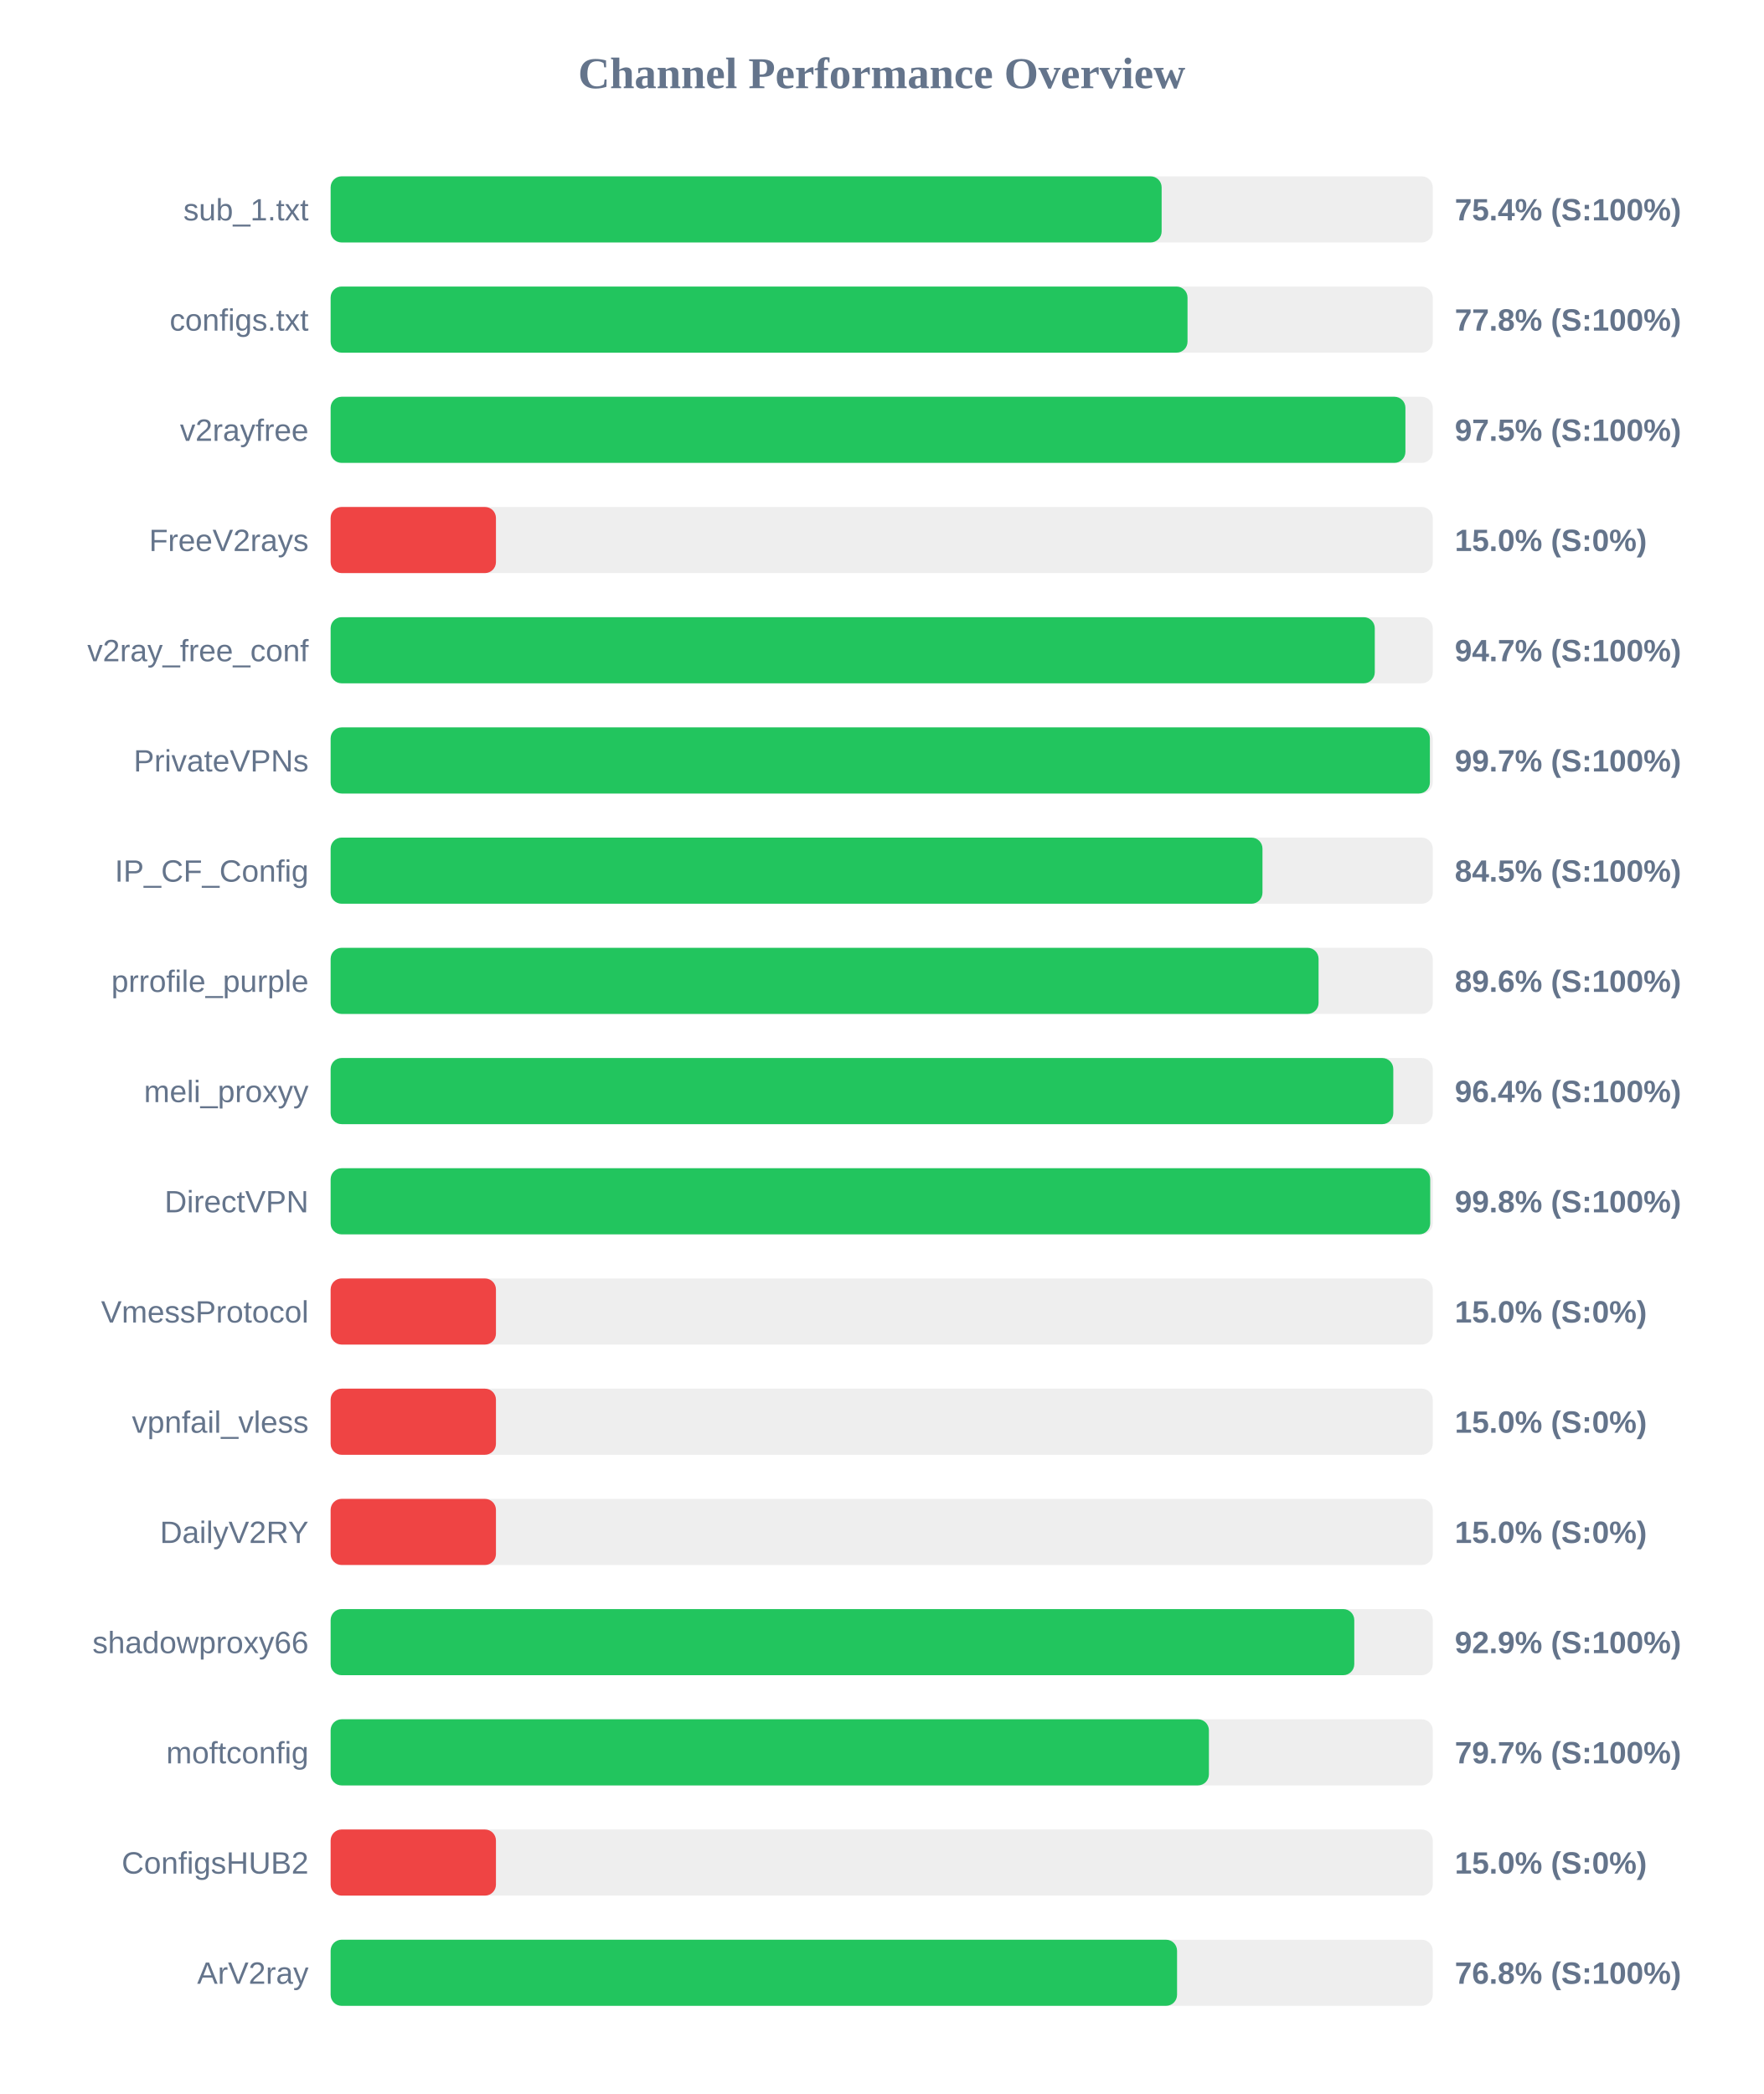
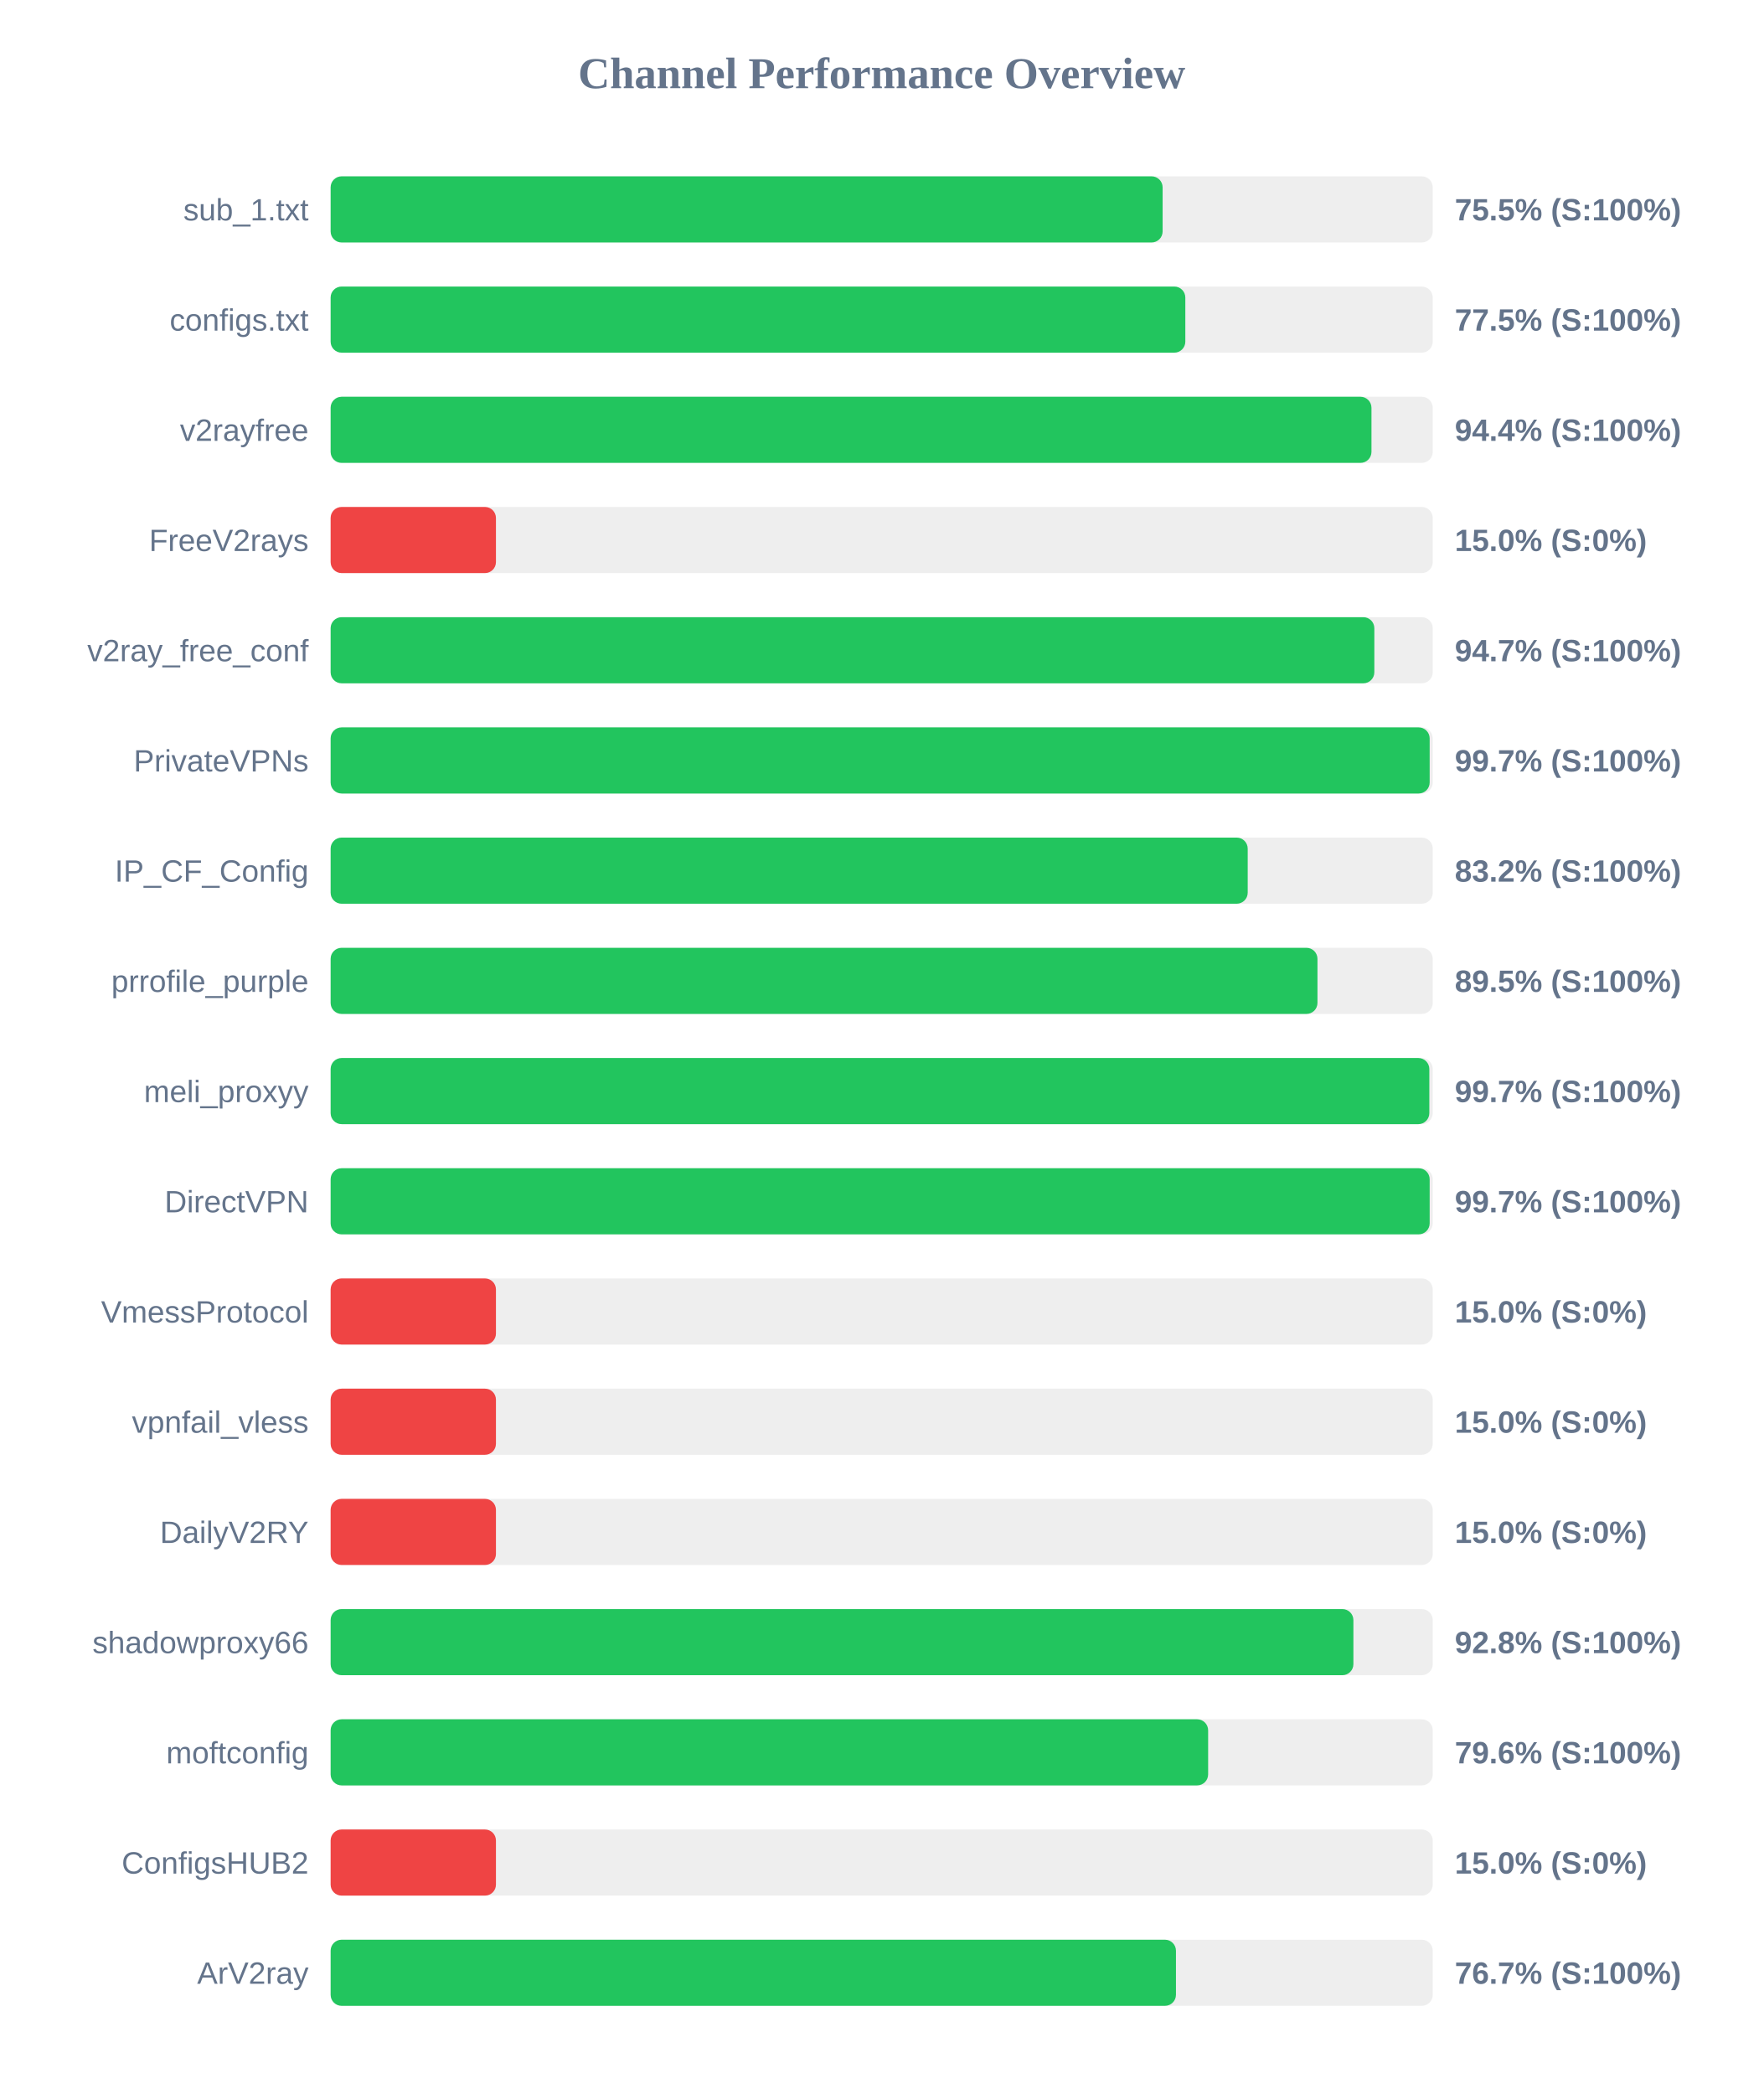
<svg xmlns="http://www.w3.org/2000/svg" width="800" height="950" version="1.1">
  <style>
        .row { font: 14px Arial; fill: #64748b; }
        .score { font: bold 14px Arial; fill: #64748b; }
    </style>
  <text x="400" y="40" text-anchor="middle" font-size="20px" font-weight="bold" fill="#64748b">Channel Performance Overview</text>
  <rect x="150" y="80" width="500" height="30" fill="#eee" rx="5" />
-   <rect x="150" y="80" width="377.0" height="30" fill="#22c55e" rx="5" />
+   <rect x="150" y="80" width="377.45" height="30" fill="#22c55e" rx="5" />
  <text x="140" y="100" text-anchor="end" class="row">sub_1.txt</text>
-   <text x="660" y="100" text-anchor="start" class="score">75.4% (S:100%)</text>
+   <text x="660" y="100" text-anchor="start" class="score">75.5% (S:100%)</text>
  <rect x="150" y="130" width="500" height="30" fill="#eee" rx="5" />
-   <rect x="150" y="130" width="388.75" height="30" fill="#22c55e" rx="5" />
+   <rect x="150" y="130" width="387.75" height="30" fill="#22c55e" rx="5" />
  <text x="140" y="150" text-anchor="end" class="row">configs.txt</text>
-   <text x="660" y="150" text-anchor="start" class="score">77.8% (S:100%)</text>
+   <text x="660" y="150" text-anchor="start" class="score">77.5% (S:100%)</text>
  <rect x="150" y="180" width="500" height="30" fill="#eee" rx="5" />
-   <rect x="150" y="180" width="487.6" height="30" fill="#22c55e" rx="5" />
+   <rect x="150" y="180" width="472.2" height="30" fill="#22c55e" rx="5" />
  <text x="140" y="200" text-anchor="end" class="row">v2rayfree</text>
-   <text x="660" y="200" text-anchor="start" class="score">97.5% (S:100%)</text>
+   <text x="660" y="200" text-anchor="start" class="score">94.4% (S:100%)</text>
  <rect x="150" y="230" width="500" height="30" fill="#eee" rx="5" />
  <rect x="150" y="230" width="75.0" height="30" fill="#ef4444" rx="5" />
  <text x="140" y="250" text-anchor="end" class="row">FreeV2rays</text>
  <text x="660" y="250" text-anchor="start" class="score">15.0% (S:0%)</text>
  <rect x="150" y="280" width="500" height="30" fill="#eee" rx="5" />
-   <rect x="150" y="280" width="473.7" height="30" fill="#22c55e" rx="5" />
+   <rect x="150" y="280" width="473.5" height="30" fill="#22c55e" rx="5" />
  <text x="140" y="300" text-anchor="end" class="row">v2ray_free_conf</text>
  <text x="660" y="300" text-anchor="start" class="score">94.7% (S:100%)</text>
  <rect x="150" y="330" width="500" height="30" fill="#eee" rx="5" />
-   <rect x="150" y="330" width="498.7" height="30" fill="#22c55e" rx="5" />
+   <rect x="150" y="330" width="498.6" height="30" fill="#22c55e" rx="5" />
  <text x="140" y="350" text-anchor="end" class="row">PrivateVPNs</text>
  <text x="660" y="350" text-anchor="start" class="score">99.7% (S:100%)</text>
  <rect x="150" y="380" width="500" height="30" fill="#eee" rx="5" />
-   <rect x="150" y="380" width="422.75" height="30" fill="#22c55e" rx="5" />
+   <rect x="150" y="380" width="416.05" height="30" fill="#22c55e" rx="5" />
  <text x="140" y="400" text-anchor="end" class="row">IP_CF_Config</text>
-   <text x="660" y="400" text-anchor="start" class="score">84.5% (S:100%)</text>
+   <text x="660" y="400" text-anchor="start" class="score">83.2% (S:100%)</text>
  <rect x="150" y="430" width="500" height="30" fill="#eee" rx="5" />
-   <rect x="150" y="430" width="448.2" height="30" fill="#22c55e" rx="5" />
+   <rect x="150" y="430" width="447.7" height="30" fill="#22c55e" rx="5" />
  <text x="140" y="450" text-anchor="end" class="row">prrofile_purple</text>
-   <text x="660" y="450" text-anchor="start" class="score">89.6% (S:100%)</text>
+   <text x="660" y="450" text-anchor="start" class="score">89.5% (S:100%)</text>
  <rect x="150" y="480" width="500" height="30" fill="#eee" rx="5" />
-   <rect x="150" y="480" width="482.1" height="30" fill="#22c55e" rx="5" />
+   <rect x="150" y="480" width="498.45" height="30" fill="#22c55e" rx="5" />
  <text x="140" y="500" text-anchor="end" class="row">meli_proxyy</text>
-   <text x="660" y="500" text-anchor="start" class="score">96.4% (S:100%)</text>
+   <text x="660" y="500" text-anchor="start" class="score">99.7% (S:100%)</text>
  <rect x="150" y="530" width="500" height="30" fill="#eee" rx="5" />
-   <rect x="150" y="530" width="498.85" height="30" fill="#22c55e" rx="5" />
+   <rect x="150" y="530" width="498.6" height="30" fill="#22c55e" rx="5" />
  <text x="140" y="550" text-anchor="end" class="row">DirectVPN</text>
-   <text x="660" y="550" text-anchor="start" class="score">99.8% (S:100%)</text>
+   <text x="660" y="550" text-anchor="start" class="score">99.7% (S:100%)</text>
  <rect x="150" y="580" width="500" height="30" fill="#eee" rx="5" />
  <rect x="150" y="580" width="75.0" height="30" fill="#ef4444" rx="5" />
  <text x="140" y="600" text-anchor="end" class="row">VmessProtocol</text>
  <text x="660" y="600" text-anchor="start" class="score">15.0% (S:0%)</text>
  <rect x="150" y="630" width="500" height="30" fill="#eee" rx="5" />
  <rect x="150" y="630" width="75.0" height="30" fill="#ef4444" rx="5" />
  <text x="140" y="650" text-anchor="end" class="row">vpnfail_vless</text>
  <text x="660" y="650" text-anchor="start" class="score">15.0% (S:0%)</text>
  <rect x="150" y="680" width="500" height="30" fill="#eee" rx="5" />
  <rect x="150" y="680" width="75.0" height="30" fill="#ef4444" rx="5" />
  <text x="140" y="700" text-anchor="end" class="row">DailyV2RY</text>
  <text x="660" y="700" text-anchor="start" class="score">15.0% (S:0%)</text>
  <rect x="150" y="730" width="500" height="30" fill="#eee" rx="5" />
-   <rect x="150" y="730" width="464.4" height="30" fill="#22c55e" rx="5" />
+   <rect x="150" y="730" width="464.0" height="30" fill="#22c55e" rx="5" />
  <text x="140" y="750" text-anchor="end" class="row">shadowproxy66</text>
-   <text x="660" y="750" text-anchor="start" class="score">92.9% (S:100%)</text>
+   <text x="660" y="750" text-anchor="start" class="score">92.8% (S:100%)</text>
  <rect x="150" y="780" width="500" height="30" fill="#eee" rx="5" />
-   <rect x="150" y="780" width="398.45" height="30" fill="#22c55e" rx="5" />
+   <rect x="150" y="780" width="398.1" height="30" fill="#22c55e" rx="5" />
  <text x="140" y="800" text-anchor="end" class="row">moftconfig</text>
-   <text x="660" y="800" text-anchor="start" class="score">79.7% (S:100%)</text>
+   <text x="660" y="800" text-anchor="start" class="score">79.6% (S:100%)</text>
  <rect x="150" y="830" width="500" height="30" fill="#eee" rx="5" />
  <rect x="150" y="830" width="75.0" height="30" fill="#ef4444" rx="5" />
  <text x="140" y="850" text-anchor="end" class="row">ConfigsHUB2</text>
  <text x="660" y="850" text-anchor="start" class="score">15.0% (S:0%)</text>
  <rect x="150" y="880" width="500" height="30" fill="#eee" rx="5" />
-   <rect x="150" y="880" width="384.0" height="30" fill="#22c55e" rx="5" />
+   <rect x="150" y="880" width="383.5" height="30" fill="#22c55e" rx="5" />
  <text x="140" y="900" text-anchor="end" class="row">ArV2ray</text>
-   <text x="660" y="900" text-anchor="start" class="score">76.8% (S:100%)</text>
+   <text x="660" y="900" text-anchor="start" class="score">76.7% (S:100%)</text>
</svg>
